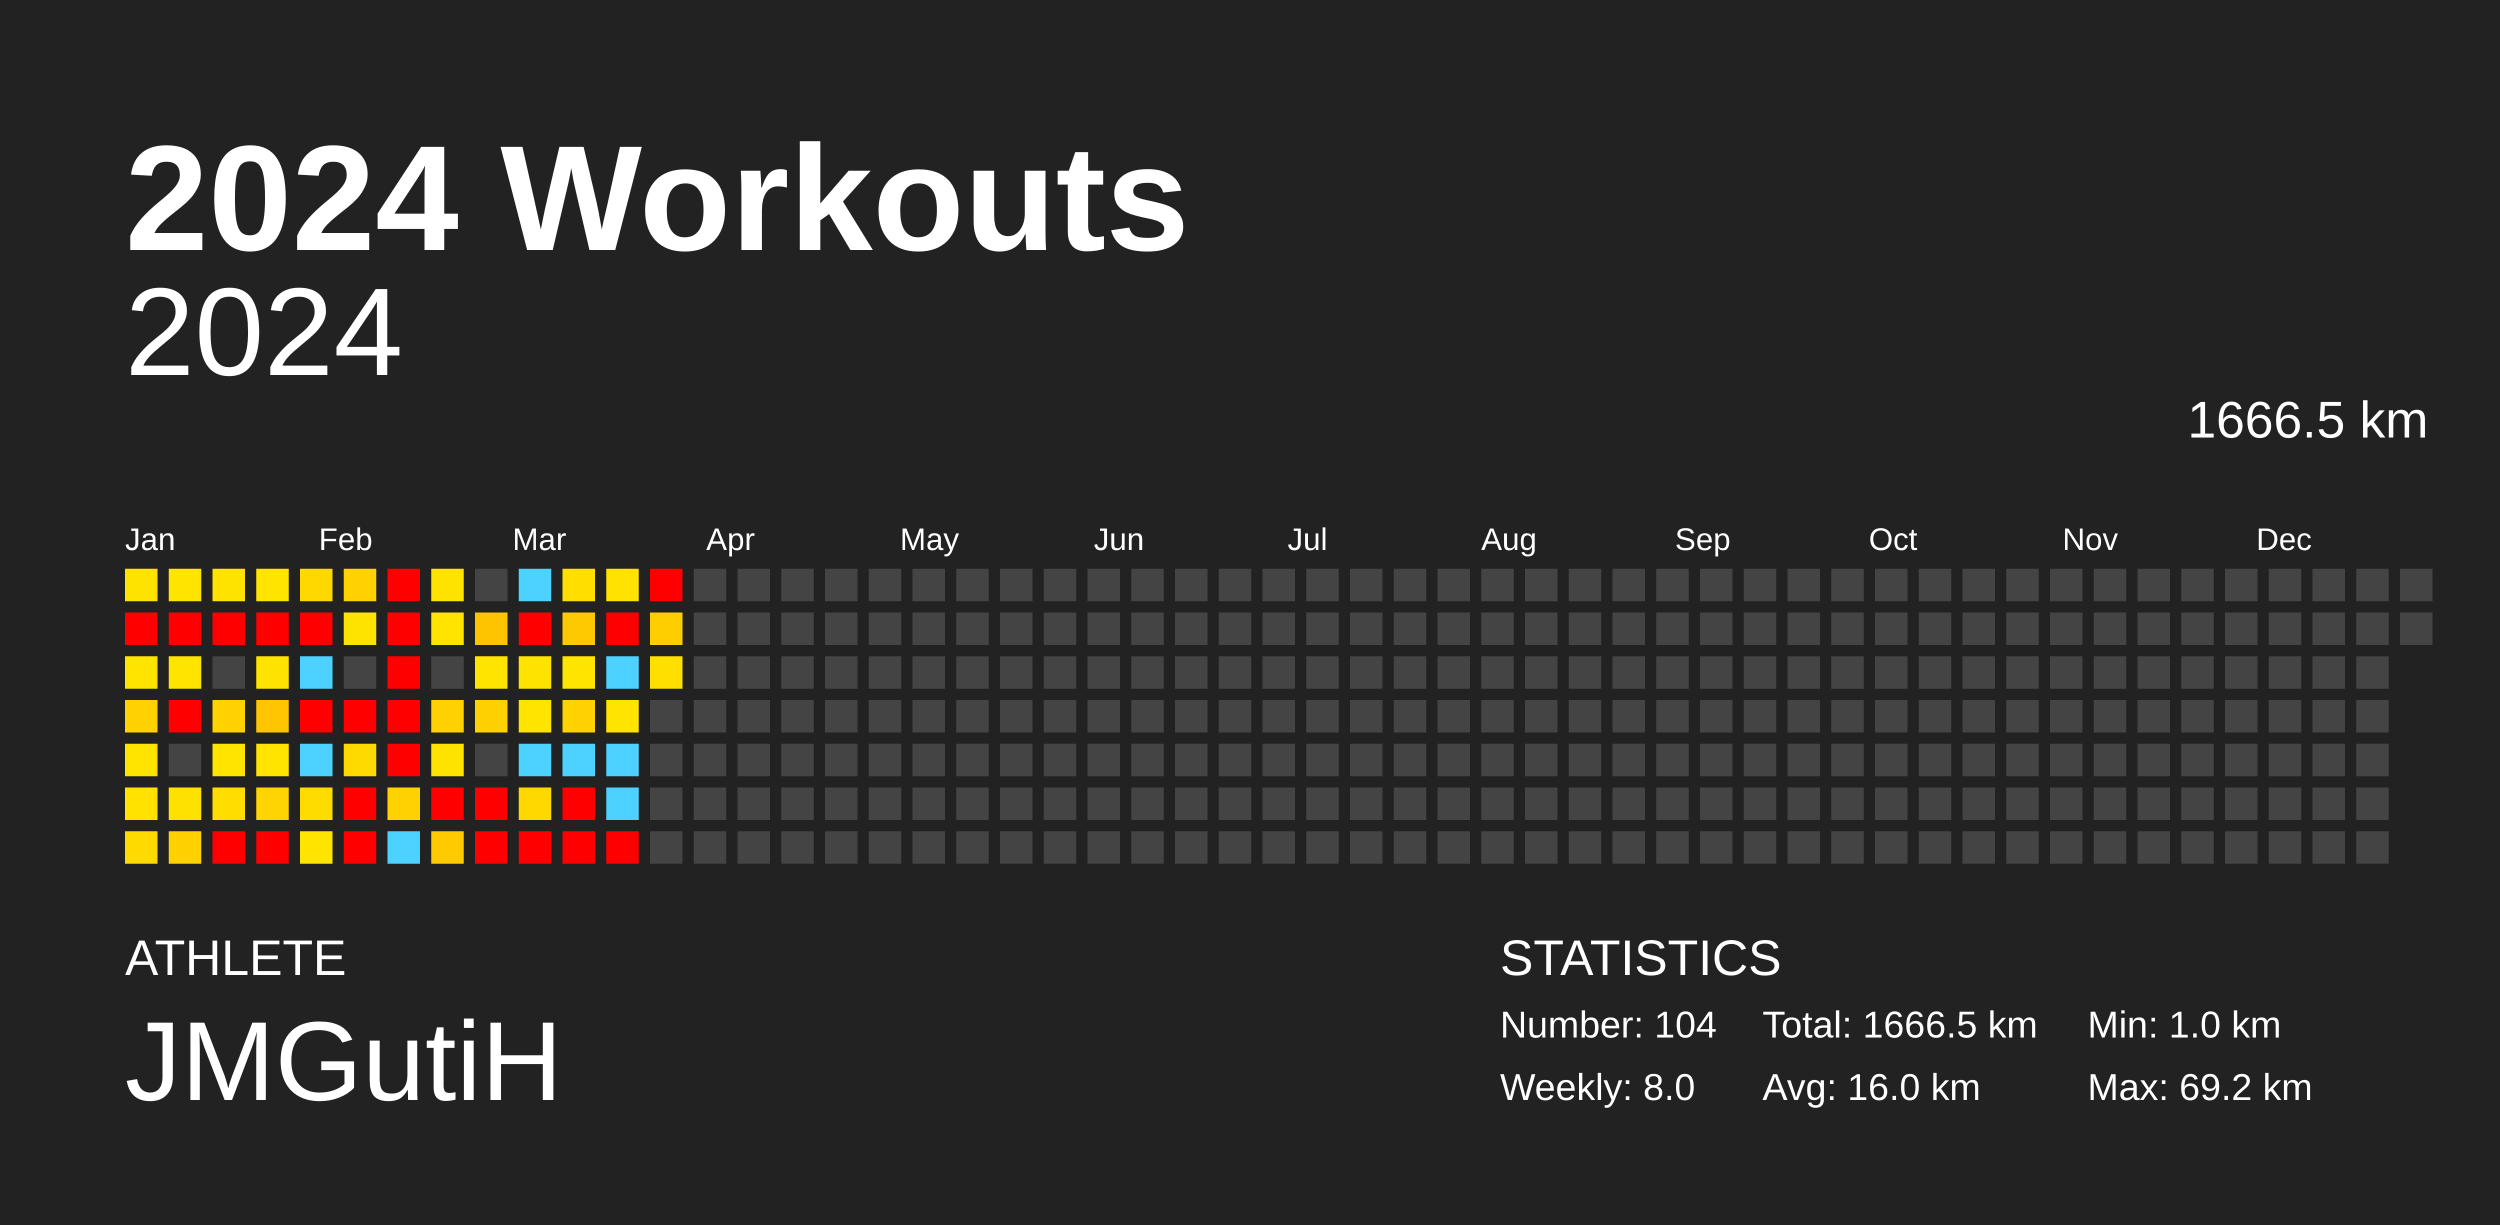
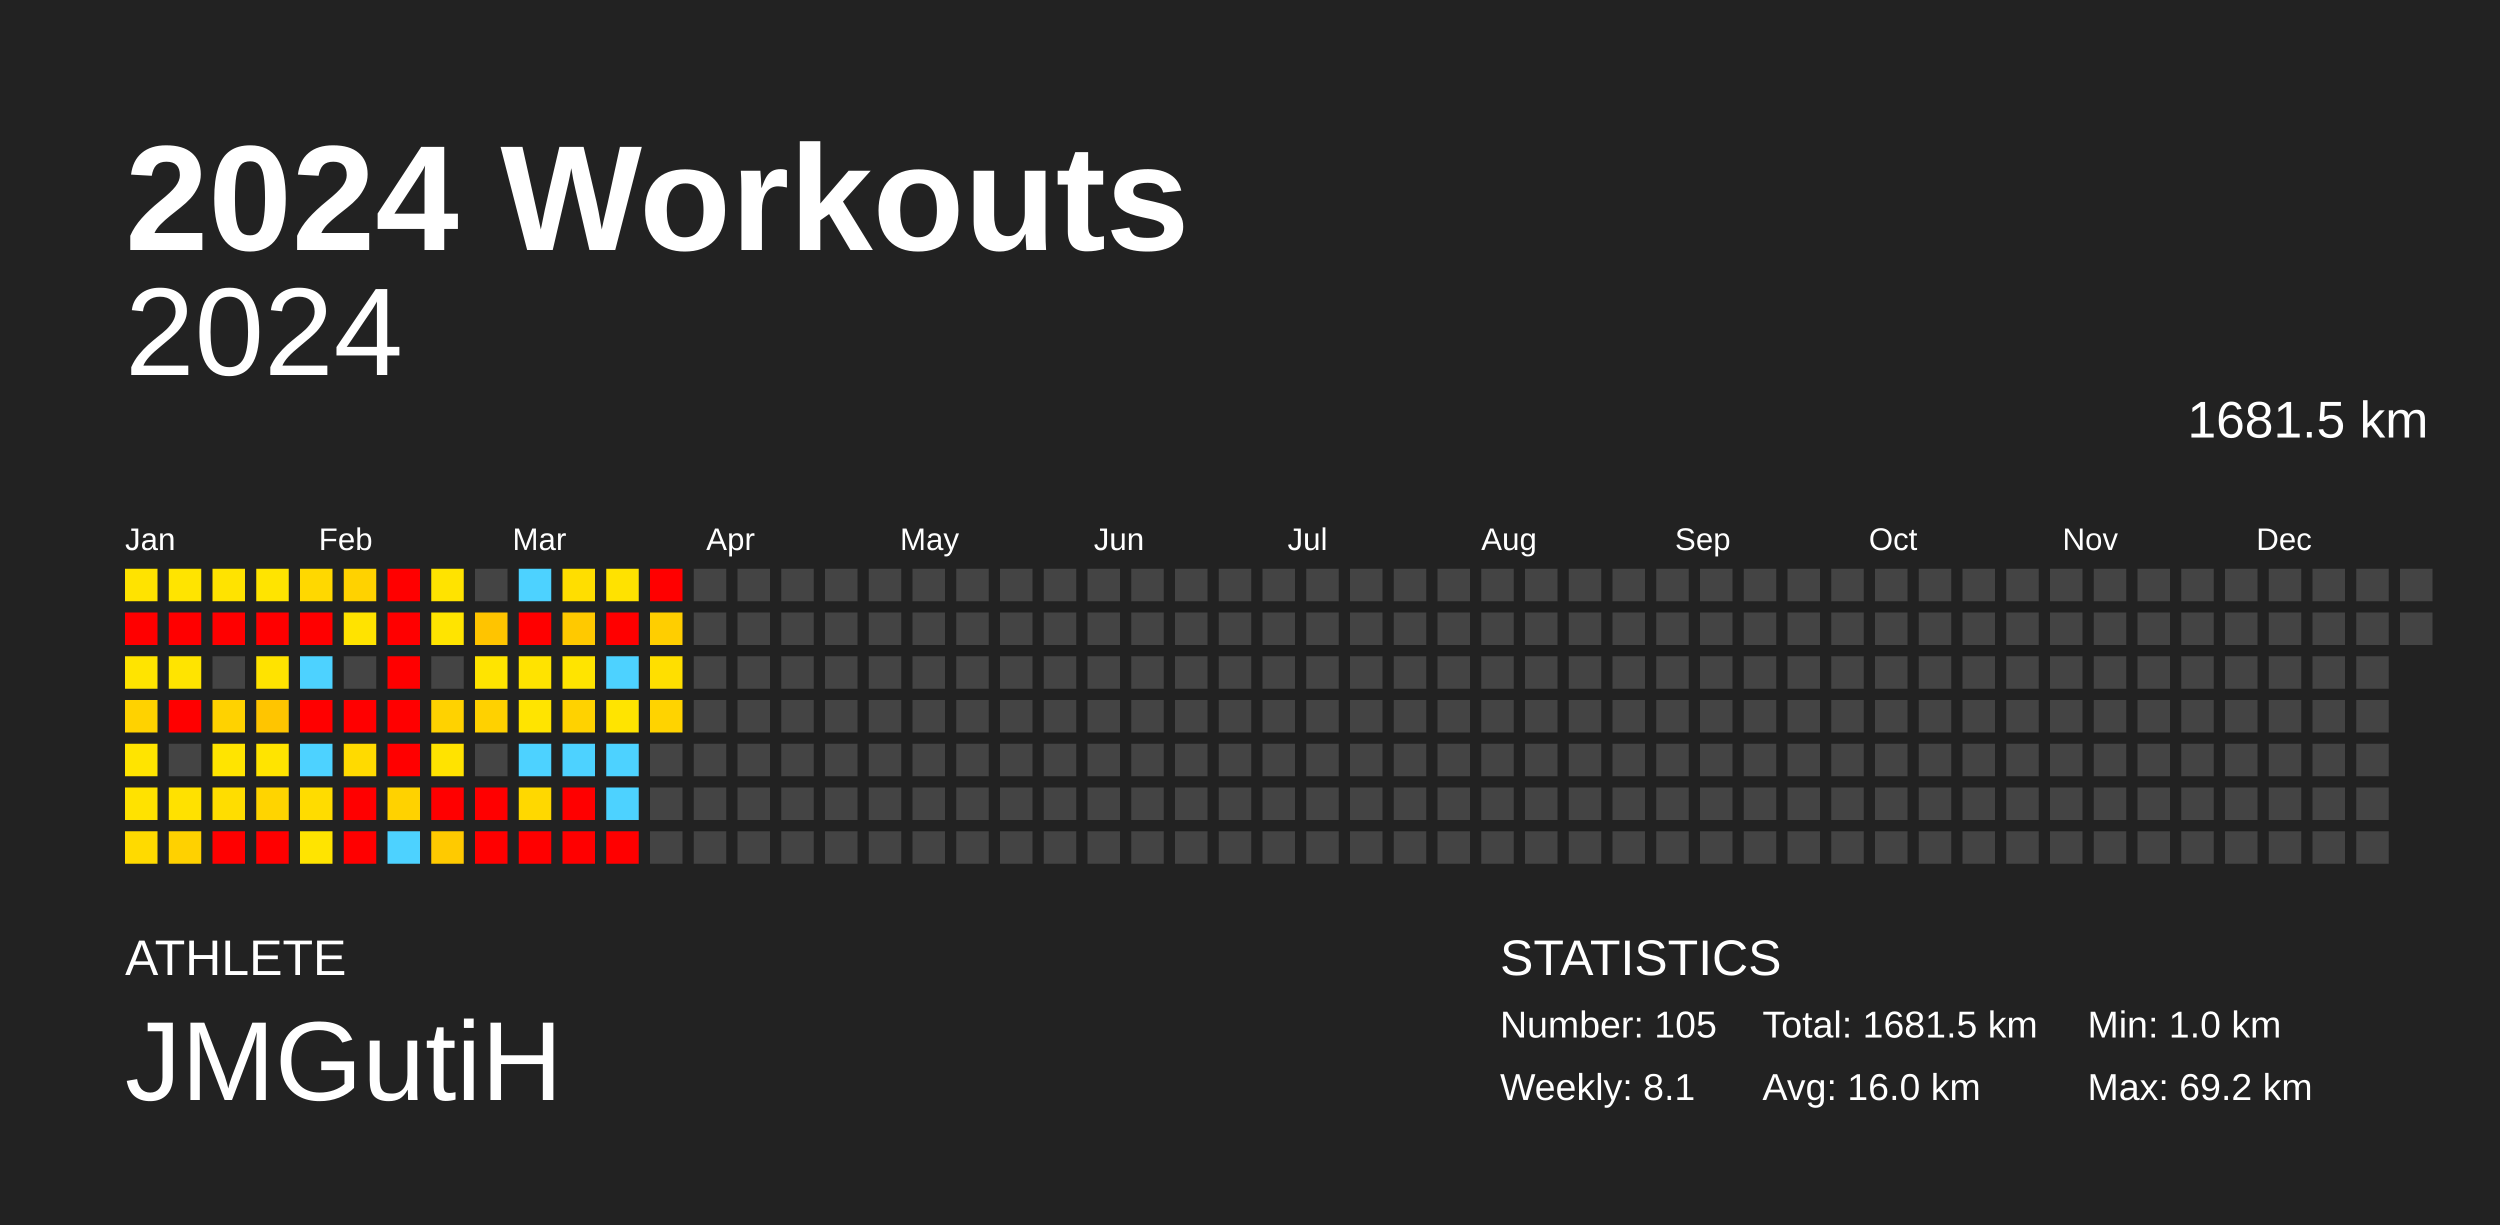
<svg xmlns="http://www.w3.org/2000/svg" baseProfile="full" height="98mm" version="1.1" viewBox="0,0,200,98" width="200mm">
  <defs />
  <rect fill="#222222" height="98" width="200" x="0" y="0" />
  <text fill="#FFFFFF" style="font-size:12px; font-family:Arial; font-weight:bold;" x="10" y="20">2024 Workouts</text>
  <text fill="#FFFFFF" style="font-size:4px; font-family:Arial" x="10" y="78">ATHLETE</text>
  <text fill="#FFFFFF" style="font-size:9px; font-family:Arial" x="10" y="88">JMGutiH</text>
  <text fill="#FFFFFF" style="font-size:4px; font-family:Arial" x="120" y="78">STATISTICS</text>
-   <text fill="#FFFFFF" style="font-size:3px; font-family:Arial" x="120" y="83">Number: 104</text>
-   <text fill="#FFFFFF" style="font-size:3px; font-family:Arial" x="120" y="88">Weekly: 8.0</text>
-   <text fill="#FFFFFF" style="font-size:3px; font-family:Arial" x="141" y="83">Total: 1666.5 km</text>
+   <text fill="#FFFFFF" style="font-size:3px; font-family:Arial" x="120" y="83">Number: 105</text>
+   <text fill="#FFFFFF" style="font-size:3px; font-family:Arial" x="120" y="88">Weekly: 8.1</text>
+   <text fill="#FFFFFF" style="font-size:3px; font-family:Arial" x="141" y="83">Total: 1681.5 km</text>
  <text fill="#FFFFFF" style="font-size:3px; font-family:Arial" x="141" y="88">Avg: 16.0 km</text>
  <text fill="#FFFFFF" style="font-size:3px; font-family:Arial" x="167" y="83">Min: 1.0 km</text>
  <text fill="#FFFFFF" style="font-size:3px; font-family:Arial" x="167" y="88">Max: 69.2 km</text>
  <text alignment-baseline="hanging" fill="#FFFFFF" style="font-size:10.0px; font-family:Arial;" x="10" y="30">2024</text>
-   <text alignment-baseline="hanging" fill="#FFFFFF" style="font-size:4.125px; font-family:Arial;" x="175" y="35">1666.5 km</text>
+   <text alignment-baseline="hanging" fill="#FFFFFF" style="font-size:4.125px; font-family:Arial;" x="175" y="35">1681.5 km</text>
  <text fill="#FFFFFF" style="font-size:2.5px; font-family:Arial" x="10.0" y="44">Jan</text>
  <text fill="#FFFFFF" style="font-size:2.5px; font-family:Arial" x="25.5" y="44">Feb</text>
  <text fill="#FFFFFF" style="font-size:2.5px; font-family:Arial" x="41.0" y="44">Mar</text>
  <text fill="#FFFFFF" style="font-size:2.5px; font-family:Arial" x="56.5" y="44">Apr</text>
  <text fill="#FFFFFF" style="font-size:2.5px; font-family:Arial" x="72.0" y="44">May</text>
  <text fill="#FFFFFF" style="font-size:2.5px; font-family:Arial" x="87.5" y="44">Jun</text>
  <text fill="#FFFFFF" style="font-size:2.5px; font-family:Arial" x="103.0" y="44">Jul</text>
  <text fill="#FFFFFF" style="font-size:2.5px; font-family:Arial" x="118.5" y="44">Aug</text>
  <text fill="#FFFFFF" style="font-size:2.5px; font-family:Arial" x="134.0" y="44">Sep</text>
  <text fill="#FFFFFF" style="font-size:2.5px; font-family:Arial" x="149.5" y="44">Oct</text>
  <text fill="#FFFFFF" style="font-size:2.5px; font-family:Arial" x="165.0" y="44">Nov</text>
  <text fill="#FFFFFF" style="font-size:2.5px; font-family:Arial" x="180.5" y="44">Dec</text>
  <rect fill="#ffe300" height="2.6" width="2.6" x="10.0" y="45.5" />
  <rect fill="red" height="2.6" width="2.6" x="10.0" y="49.0" />
  <rect fill="#ffe400" height="2.6" width="2.6" x="10.0" y="52.5" />
  <rect fill="#ffd200" height="2.6" width="2.6" x="10.0" y="56.0" />
  <rect fill="#ffe400" height="2.6" width="2.6" x="10.0" y="59.5" />
  <rect fill="#ffe200" height="2.6" width="2.6" x="10.0" y="63.0" />
  <rect fill="#ffda00" height="2.6" width="2.6" x="10.0" y="66.5" />
  <rect fill="#ffe400" height="2.6" width="2.6" x="13.5" y="45.5" />
  <rect fill="red" height="2.6" width="2.6" x="13.5" y="49.0" />
  <rect fill="#ffe400" height="2.6" width="2.6" x="13.5" y="52.5" />
  <rect fill="red" height="2.6" width="2.6" x="13.5" y="56.0" />
  <rect fill="#444444" height="2.6" width="2.6" x="13.5" y="59.5" />
  <rect fill="#ffe100" height="2.6" width="2.6" x="13.5" y="63.0" />
  <rect fill="#ffd100" height="2.6" width="2.6" x="13.5" y="66.5" />
  <rect fill="#ffe300" height="2.6" width="2.6" x="17.0" y="45.5" />
  <rect fill="red" height="2.6" width="2.6" x="17.0" y="49.0" />
  <rect fill="#444444" height="2.6" width="2.6" x="17.0" y="52.5" />
  <rect fill="#ffd200" height="2.6" width="2.6" x="17.0" y="56.0" />
  <rect fill="#ffe400" height="2.6" width="2.6" x="17.0" y="59.5" />
  <rect fill="#ffdd00" height="2.6" width="2.6" x="17.0" y="63.0" />
  <rect fill="red" height="2.6" width="2.6" x="17.0" y="66.5" />
  <rect fill="#ffe400" height="2.6" width="2.6" x="20.5" y="45.5" />
  <rect fill="red" height="2.6" width="2.6" x="20.5" y="49.0" />
  <rect fill="#ffe300" height="2.6" width="2.6" x="20.5" y="52.5" />
  <rect fill="#ffc500" height="2.6" width="2.6" x="20.5" y="56.0" />
  <rect fill="#ffe400" height="2.6" width="2.6" x="20.5" y="59.5" />
  <rect fill="#ffd400" height="2.6" width="2.6" x="20.5" y="63.0" />
  <rect fill="red" height="2.6" width="2.6" x="20.5" y="66.5" />
  <rect fill="#ffd800" height="2.6" width="2.6" x="24.0" y="45.5" />
  <rect fill="red" height="2.6" width="2.6" x="24.0" y="49.0" />
  <rect fill="#4dd2ff" height="2.6" width="2.6" x="24.0" y="52.5" />
  <rect fill="red" height="2.6" width="2.6" x="24.0" y="56.0" />
  <rect fill="#4dd2ff" height="2.6" width="2.6" x="24.0" y="59.5" />
  <rect fill="#ffdc00" height="2.6" width="2.6" x="24.0" y="63.0" />
  <rect fill="#ffe400" height="2.6" width="2.6" x="24.0" y="66.5" />
  <rect fill="#ffd200" height="2.6" width="2.6" x="27.5" y="45.5" />
  <rect fill="#ffe300" height="2.6" width="2.6" x="27.5" y="49.0" />
  <rect fill="#444444" height="2.6" width="2.6" x="27.5" y="52.5" />
  <rect fill="red" height="2.6" width="2.6" x="27.5" y="56.0" />
  <rect fill="#ffda00" height="2.6" width="2.6" x="27.5" y="59.5" />
  <rect fill="red" height="2.6" width="2.6" x="27.5" y="63.0" />
  <rect fill="red" height="2.6" width="2.6" x="27.5" y="66.5" />
  <rect fill="red" height="2.6" width="2.6" x="31.0" y="45.5" />
  <rect fill="red" height="2.6" width="2.6" x="31.0" y="49.0" />
  <rect fill="red" height="2.6" width="2.6" x="31.0" y="52.5" />
  <rect fill="red" height="2.6" width="2.6" x="31.0" y="56.0" />
  <rect fill="red" height="2.6" width="2.6" x="31.0" y="59.5" />
  <rect fill="#ffd200" height="2.6" width="2.6" x="31.0" y="63.0" />
  <rect fill="#4dd2ff" height="2.6" width="2.6" x="31.0" y="66.5" />
  <rect fill="#ffe300" height="2.6" width="2.6" x="34.5" y="45.5" />
  <rect fill="#ffe400" height="2.6" width="2.6" x="34.5" y="49.0" />
  <rect fill="#444444" height="2.6" width="2.6" x="34.5" y="52.5" />
  <rect fill="#ffd200" height="2.6" width="2.6" x="34.5" y="56.0" />
  <rect fill="#ffe300" height="2.6" width="2.6" x="34.5" y="59.5" />
  <rect fill="red" height="2.6" width="2.6" x="34.5" y="63.0" />
  <rect fill="#ffca00" height="2.6" width="2.6" x="34.5" y="66.5" />
  <rect fill="#444444" height="2.6" width="2.6" x="38.0" y="45.5" />
  <rect fill="#ffc400" height="2.6" width="2.6" x="38.0" y="49.0" />
  <rect fill="#ffe400" height="2.6" width="2.6" x="38.0" y="52.5" />
  <rect fill="#ffd100" height="2.6" width="2.6" x="38.0" y="56.0" />
  <rect fill="#444444" height="2.6" width="2.6" x="38.0" y="59.5" />
  <rect fill="red" height="2.6" width="2.6" x="38.0" y="63.0" />
  <rect fill="red" height="2.6" width="2.6" x="38.0" y="66.5" />
  <rect fill="#4dd2ff" height="2.6" width="2.6" x="41.5" y="45.5" />
  <rect fill="red" height="2.6" width="2.6" x="41.5" y="49.0" />
  <rect fill="#ffe300" height="2.6" width="2.6" x="41.5" y="52.5" />
  <rect fill="#ffe400" height="2.6" width="2.6" x="41.5" y="56.0" />
  <rect fill="#4dd2ff" height="2.6" width="2.6" x="41.5" y="59.5" />
  <rect fill="#ffd800" height="2.6" width="2.6" x="41.5" y="63.0" />
  <rect fill="red" height="2.6" width="2.6" x="41.5" y="66.5" />
  <rect fill="#ffde00" height="2.6" width="2.6" x="45.0" y="45.5" />
  <rect fill="#ffc900" height="2.6" width="2.6" x="45.0" y="49.0" />
  <rect fill="#ffe400" height="2.6" width="2.6" x="45.0" y="52.5" />
  <rect fill="#ffd200" height="2.6" width="2.6" x="45.0" y="56.0" />
  <rect fill="#4dd2ff" height="2.6" width="2.6" x="45.0" y="59.5" />
  <rect fill="red" height="2.6" width="2.6" x="45.0" y="63.0" />
  <rect fill="red" height="2.6" width="2.6" x="45.0" y="66.5" />
  <rect fill="#ffe200" height="2.6" width="2.6" x="48.5" y="45.5" />
  <rect fill="red" height="2.6" width="2.6" x="48.5" y="49.0" />
  <rect fill="#4dd2ff" height="2.6" width="2.6" x="48.5" y="52.5" />
  <rect fill="#ffe400" height="2.6" width="2.6" x="48.5" y="56.0" />
  <rect fill="#4dd2ff" height="2.6" width="2.6" x="48.5" y="59.5" />
  <rect fill="#4dd2ff" height="2.6" width="2.6" x="48.5" y="63.0" />
  <rect fill="red" height="2.6" width="2.6" x="48.5" y="66.5" />
  <rect fill="red" height="2.6" width="2.6" x="52.0" y="45.5" />
  <rect fill="#ffce00" height="2.6" width="2.6" x="52.0" y="49.0" />
  <rect fill="#ffdf00" height="2.6" width="2.6" x="52.0" y="52.5" />
-   <rect fill="#444444" height="2.6" width="2.6" x="52.0" y="56.0" />
+   <rect fill="#ffd300" height="2.6" width="2.6" x="52.0" y="56.0" />
  <rect fill="#444444" height="2.6" width="2.6" x="52.0" y="59.5" />
  <rect fill="#444444" height="2.6" width="2.6" x="52.0" y="63.0" />
  <rect fill="#444444" height="2.6" width="2.6" x="52.0" y="66.5" />
  <rect fill="#444444" height="2.6" width="2.6" x="55.5" y="45.5" />
  <rect fill="#444444" height="2.6" width="2.6" x="55.5" y="49.0" />
  <rect fill="#444444" height="2.6" width="2.6" x="55.5" y="52.5" />
  <rect fill="#444444" height="2.6" width="2.6" x="55.5" y="56.0" />
  <rect fill="#444444" height="2.6" width="2.6" x="55.5" y="59.5" />
  <rect fill="#444444" height="2.6" width="2.6" x="55.5" y="63.0" />
  <rect fill="#444444" height="2.6" width="2.6" x="55.5" y="66.5" />
  <rect fill="#444444" height="2.6" width="2.6" x="59.0" y="45.5" />
  <rect fill="#444444" height="2.6" width="2.6" x="59.0" y="49.0" />
  <rect fill="#444444" height="2.6" width="2.6" x="59.0" y="52.5" />
  <rect fill="#444444" height="2.6" width="2.6" x="59.0" y="56.0" />
  <rect fill="#444444" height="2.6" width="2.6" x="59.0" y="59.5" />
  <rect fill="#444444" height="2.6" width="2.6" x="59.0" y="63.0" />
  <rect fill="#444444" height="2.6" width="2.6" x="59.0" y="66.5" />
  <rect fill="#444444" height="2.6" width="2.6" x="62.5" y="45.5" />
  <rect fill="#444444" height="2.6" width="2.6" x="62.5" y="49.0" />
  <rect fill="#444444" height="2.6" width="2.6" x="62.5" y="52.5" />
  <rect fill="#444444" height="2.6" width="2.6" x="62.5" y="56.0" />
  <rect fill="#444444" height="2.6" width="2.6" x="62.5" y="59.5" />
  <rect fill="#444444" height="2.6" width="2.6" x="62.5" y="63.0" />
  <rect fill="#444444" height="2.6" width="2.6" x="62.5" y="66.5" />
  <rect fill="#444444" height="2.6" width="2.6" x="66.0" y="45.5" />
  <rect fill="#444444" height="2.6" width="2.6" x="66.0" y="49.0" />
  <rect fill="#444444" height="2.6" width="2.6" x="66.0" y="52.5" />
  <rect fill="#444444" height="2.6" width="2.6" x="66.0" y="56.0" />
  <rect fill="#444444" height="2.6" width="2.6" x="66.0" y="59.5" />
  <rect fill="#444444" height="2.6" width="2.6" x="66.0" y="63.0" />
  <rect fill="#444444" height="2.6" width="2.6" x="66.0" y="66.5" />
  <rect fill="#444444" height="2.6" width="2.6" x="69.5" y="45.5" />
  <rect fill="#444444" height="2.6" width="2.6" x="69.5" y="49.0" />
  <rect fill="#444444" height="2.6" width="2.6" x="69.5" y="52.5" />
  <rect fill="#444444" height="2.6" width="2.6" x="69.5" y="56.0" />
  <rect fill="#444444" height="2.6" width="2.6" x="69.5" y="59.5" />
  <rect fill="#444444" height="2.6" width="2.6" x="69.5" y="63.0" />
  <rect fill="#444444" height="2.6" width="2.6" x="69.5" y="66.5" />
  <rect fill="#444444" height="2.6" width="2.6" x="73.0" y="45.5" />
  <rect fill="#444444" height="2.6" width="2.6" x="73.0" y="49.0" />
  <rect fill="#444444" height="2.6" width="2.6" x="73.0" y="52.5" />
  <rect fill="#444444" height="2.6" width="2.6" x="73.0" y="56.0" />
  <rect fill="#444444" height="2.6" width="2.6" x="73.0" y="59.5" />
  <rect fill="#444444" height="2.6" width="2.6" x="73.0" y="63.0" />
  <rect fill="#444444" height="2.6" width="2.6" x="73.0" y="66.5" />
  <rect fill="#444444" height="2.6" width="2.6" x="76.5" y="45.5" />
  <rect fill="#444444" height="2.6" width="2.6" x="76.5" y="49.0" />
  <rect fill="#444444" height="2.6" width="2.6" x="76.5" y="52.5" />
  <rect fill="#444444" height="2.6" width="2.6" x="76.5" y="56.0" />
  <rect fill="#444444" height="2.6" width="2.6" x="76.5" y="59.5" />
  <rect fill="#444444" height="2.6" width="2.6" x="76.5" y="63.0" />
  <rect fill="#444444" height="2.6" width="2.6" x="76.5" y="66.5" />
  <rect fill="#444444" height="2.6" width="2.6" x="80.0" y="45.5" />
  <rect fill="#444444" height="2.6" width="2.6" x="80.0" y="49.0" />
  <rect fill="#444444" height="2.6" width="2.6" x="80.0" y="52.5" />
  <rect fill="#444444" height="2.6" width="2.6" x="80.0" y="56.0" />
  <rect fill="#444444" height="2.6" width="2.6" x="80.0" y="59.5" />
  <rect fill="#444444" height="2.6" width="2.6" x="80.0" y="63.0" />
  <rect fill="#444444" height="2.6" width="2.6" x="80.0" y="66.5" />
  <rect fill="#444444" height="2.6" width="2.6" x="83.5" y="45.5" />
  <rect fill="#444444" height="2.6" width="2.6" x="83.5" y="49.0" />
  <rect fill="#444444" height="2.6" width="2.6" x="83.5" y="52.5" />
  <rect fill="#444444" height="2.6" width="2.6" x="83.5" y="56.0" />
  <rect fill="#444444" height="2.6" width="2.6" x="83.5" y="59.5" />
  <rect fill="#444444" height="2.6" width="2.6" x="83.5" y="63.0" />
  <rect fill="#444444" height="2.6" width="2.6" x="83.5" y="66.5" />
  <rect fill="#444444" height="2.6" width="2.6" x="87.0" y="45.5" />
  <rect fill="#444444" height="2.6" width="2.6" x="87.0" y="49.0" />
  <rect fill="#444444" height="2.6" width="2.6" x="87.0" y="52.5" />
  <rect fill="#444444" height="2.6" width="2.6" x="87.0" y="56.0" />
  <rect fill="#444444" height="2.6" width="2.6" x="87.0" y="59.5" />
  <rect fill="#444444" height="2.6" width="2.6" x="87.0" y="63.0" />
  <rect fill="#444444" height="2.6" width="2.6" x="87.0" y="66.5" />
  <rect fill="#444444" height="2.6" width="2.6" x="90.5" y="45.5" />
  <rect fill="#444444" height="2.6" width="2.6" x="90.5" y="49.0" />
  <rect fill="#444444" height="2.6" width="2.6" x="90.5" y="52.5" />
  <rect fill="#444444" height="2.6" width="2.6" x="90.5" y="56.0" />
  <rect fill="#444444" height="2.6" width="2.6" x="90.5" y="59.5" />
  <rect fill="#444444" height="2.6" width="2.6" x="90.5" y="63.0" />
  <rect fill="#444444" height="2.6" width="2.6" x="90.5" y="66.5" />
  <rect fill="#444444" height="2.6" width="2.6" x="94.0" y="45.5" />
  <rect fill="#444444" height="2.6" width="2.6" x="94.0" y="49.0" />
  <rect fill="#444444" height="2.6" width="2.6" x="94.0" y="52.5" />
  <rect fill="#444444" height="2.6" width="2.6" x="94.0" y="56.0" />
  <rect fill="#444444" height="2.6" width="2.6" x="94.0" y="59.5" />
  <rect fill="#444444" height="2.6" width="2.6" x="94.0" y="63.0" />
  <rect fill="#444444" height="2.6" width="2.6" x="94.0" y="66.5" />
  <rect fill="#444444" height="2.6" width="2.6" x="97.5" y="45.5" />
  <rect fill="#444444" height="2.6" width="2.6" x="97.5" y="49.0" />
  <rect fill="#444444" height="2.6" width="2.6" x="97.5" y="52.5" />
  <rect fill="#444444" height="2.6" width="2.6" x="97.5" y="56.0" />
  <rect fill="#444444" height="2.6" width="2.6" x="97.5" y="59.5" />
  <rect fill="#444444" height="2.6" width="2.6" x="97.5" y="63.0" />
  <rect fill="#444444" height="2.6" width="2.6" x="97.5" y="66.5" />
  <rect fill="#444444" height="2.6" width="2.6" x="101.0" y="45.5" />
  <rect fill="#444444" height="2.6" width="2.6" x="101.0" y="49.0" />
  <rect fill="#444444" height="2.6" width="2.6" x="101.0" y="52.5" />
  <rect fill="#444444" height="2.6" width="2.6" x="101.0" y="56.0" />
  <rect fill="#444444" height="2.6" width="2.6" x="101.0" y="59.5" />
  <rect fill="#444444" height="2.6" width="2.6" x="101.0" y="63.0" />
  <rect fill="#444444" height="2.6" width="2.6" x="101.0" y="66.5" />
  <rect fill="#444444" height="2.6" width="2.6" x="104.5" y="45.5" />
  <rect fill="#444444" height="2.6" width="2.6" x="104.5" y="49.0" />
  <rect fill="#444444" height="2.6" width="2.6" x="104.5" y="52.5" />
  <rect fill="#444444" height="2.6" width="2.6" x="104.5" y="56.0" />
  <rect fill="#444444" height="2.6" width="2.6" x="104.5" y="59.5" />
  <rect fill="#444444" height="2.6" width="2.6" x="104.5" y="63.0" />
  <rect fill="#444444" height="2.6" width="2.6" x="104.5" y="66.5" />
  <rect fill="#444444" height="2.6" width="2.6" x="108.0" y="45.5" />
  <rect fill="#444444" height="2.6" width="2.6" x="108.0" y="49.0" />
  <rect fill="#444444" height="2.6" width="2.6" x="108.0" y="52.5" />
  <rect fill="#444444" height="2.6" width="2.6" x="108.0" y="56.0" />
  <rect fill="#444444" height="2.6" width="2.6" x="108.0" y="59.5" />
  <rect fill="#444444" height="2.6" width="2.6" x="108.0" y="63.0" />
  <rect fill="#444444" height="2.6" width="2.6" x="108.0" y="66.5" />
  <rect fill="#444444" height="2.6" width="2.6" x="111.5" y="45.5" />
  <rect fill="#444444" height="2.6" width="2.6" x="111.5" y="49.0" />
  <rect fill="#444444" height="2.6" width="2.6" x="111.5" y="52.5" />
  <rect fill="#444444" height="2.6" width="2.6" x="111.5" y="56.0" />
  <rect fill="#444444" height="2.6" width="2.6" x="111.5" y="59.5" />
  <rect fill="#444444" height="2.6" width="2.6" x="111.5" y="63.0" />
  <rect fill="#444444" height="2.6" width="2.6" x="111.5" y="66.5" />
  <rect fill="#444444" height="2.6" width="2.6" x="115.0" y="45.5" />
  <rect fill="#444444" height="2.6" width="2.6" x="115.0" y="49.0" />
  <rect fill="#444444" height="2.6" width="2.6" x="115.0" y="52.5" />
  <rect fill="#444444" height="2.6" width="2.6" x="115.0" y="56.0" />
  <rect fill="#444444" height="2.6" width="2.6" x="115.0" y="59.5" />
  <rect fill="#444444" height="2.6" width="2.6" x="115.0" y="63.0" />
  <rect fill="#444444" height="2.6" width="2.6" x="115.0" y="66.5" />
  <rect fill="#444444" height="2.6" width="2.6" x="118.5" y="45.5" />
  <rect fill="#444444" height="2.6" width="2.6" x="118.5" y="49.0" />
  <rect fill="#444444" height="2.6" width="2.6" x="118.5" y="52.5" />
  <rect fill="#444444" height="2.6" width="2.6" x="118.5" y="56.0" />
  <rect fill="#444444" height="2.6" width="2.6" x="118.5" y="59.5" />
  <rect fill="#444444" height="2.6" width="2.6" x="118.5" y="63.0" />
  <rect fill="#444444" height="2.6" width="2.6" x="118.5" y="66.5" />
  <rect fill="#444444" height="2.6" width="2.6" x="122.0" y="45.5" />
  <rect fill="#444444" height="2.6" width="2.6" x="122.0" y="49.0" />
  <rect fill="#444444" height="2.6" width="2.6" x="122.0" y="52.5" />
  <rect fill="#444444" height="2.6" width="2.6" x="122.0" y="56.0" />
  <rect fill="#444444" height="2.6" width="2.6" x="122.0" y="59.5" />
  <rect fill="#444444" height="2.6" width="2.6" x="122.0" y="63.0" />
  <rect fill="#444444" height="2.6" width="2.6" x="122.0" y="66.5" />
  <rect fill="#444444" height="2.6" width="2.6" x="125.5" y="45.5" />
  <rect fill="#444444" height="2.6" width="2.6" x="125.5" y="49.0" />
  <rect fill="#444444" height="2.6" width="2.6" x="125.5" y="52.5" />
  <rect fill="#444444" height="2.6" width="2.6" x="125.5" y="56.0" />
  <rect fill="#444444" height="2.6" width="2.6" x="125.5" y="59.5" />
  <rect fill="#444444" height="2.6" width="2.6" x="125.5" y="63.0" />
  <rect fill="#444444" height="2.6" width="2.6" x="125.5" y="66.5" />
  <rect fill="#444444" height="2.6" width="2.6" x="129.0" y="45.5" />
  <rect fill="#444444" height="2.6" width="2.6" x="129.0" y="49.0" />
  <rect fill="#444444" height="2.6" width="2.6" x="129.0" y="52.5" />
  <rect fill="#444444" height="2.6" width="2.6" x="129.0" y="56.0" />
  <rect fill="#444444" height="2.6" width="2.6" x="129.0" y="59.5" />
  <rect fill="#444444" height="2.6" width="2.6" x="129.0" y="63.0" />
  <rect fill="#444444" height="2.6" width="2.6" x="129.0" y="66.5" />
  <rect fill="#444444" height="2.6" width="2.6" x="132.5" y="45.5" />
  <rect fill="#444444" height="2.6" width="2.6" x="132.5" y="49.0" />
  <rect fill="#444444" height="2.6" width="2.6" x="132.5" y="52.5" />
  <rect fill="#444444" height="2.6" width="2.6" x="132.5" y="56.0" />
  <rect fill="#444444" height="2.6" width="2.6" x="132.5" y="59.5" />
  <rect fill="#444444" height="2.6" width="2.6" x="132.5" y="63.0" />
  <rect fill="#444444" height="2.6" width="2.6" x="132.5" y="66.5" />
  <rect fill="#444444" height="2.6" width="2.6" x="136.0" y="45.5" />
  <rect fill="#444444" height="2.6" width="2.6" x="136.0" y="49.0" />
  <rect fill="#444444" height="2.6" width="2.6" x="136.0" y="52.5" />
  <rect fill="#444444" height="2.6" width="2.6" x="136.0" y="56.0" />
  <rect fill="#444444" height="2.6" width="2.6" x="136.0" y="59.5" />
  <rect fill="#444444" height="2.6" width="2.6" x="136.0" y="63.0" />
  <rect fill="#444444" height="2.6" width="2.6" x="136.0" y="66.5" />
  <rect fill="#444444" height="2.6" width="2.6" x="139.5" y="45.5" />
  <rect fill="#444444" height="2.6" width="2.6" x="139.5" y="49.0" />
  <rect fill="#444444" height="2.6" width="2.6" x="139.5" y="52.5" />
  <rect fill="#444444" height="2.6" width="2.6" x="139.5" y="56.0" />
  <rect fill="#444444" height="2.6" width="2.6" x="139.5" y="59.5" />
  <rect fill="#444444" height="2.6" width="2.6" x="139.5" y="63.0" />
  <rect fill="#444444" height="2.6" width="2.6" x="139.5" y="66.5" />
  <rect fill="#444444" height="2.6" width="2.6" x="143.0" y="45.5" />
  <rect fill="#444444" height="2.6" width="2.6" x="143.0" y="49.0" />
  <rect fill="#444444" height="2.6" width="2.6" x="143.0" y="52.5" />
  <rect fill="#444444" height="2.6" width="2.6" x="143.0" y="56.0" />
  <rect fill="#444444" height="2.6" width="2.6" x="143.0" y="59.5" />
  <rect fill="#444444" height="2.6" width="2.6" x="143.0" y="63.0" />
  <rect fill="#444444" height="2.6" width="2.6" x="143.0" y="66.5" />
  <rect fill="#444444" height="2.6" width="2.6" x="146.5" y="45.5" />
  <rect fill="#444444" height="2.6" width="2.6" x="146.5" y="49.0" />
  <rect fill="#444444" height="2.6" width="2.6" x="146.5" y="52.5" />
  <rect fill="#444444" height="2.6" width="2.6" x="146.5" y="56.0" />
  <rect fill="#444444" height="2.6" width="2.6" x="146.5" y="59.5" />
  <rect fill="#444444" height="2.6" width="2.6" x="146.5" y="63.0" />
  <rect fill="#444444" height="2.6" width="2.6" x="146.5" y="66.5" />
  <rect fill="#444444" height="2.6" width="2.6" x="150.0" y="45.5" />
  <rect fill="#444444" height="2.6" width="2.6" x="150.0" y="49.0" />
  <rect fill="#444444" height="2.6" width="2.6" x="150.0" y="52.5" />
  <rect fill="#444444" height="2.6" width="2.6" x="150.0" y="56.0" />
  <rect fill="#444444" height="2.6" width="2.6" x="150.0" y="59.5" />
  <rect fill="#444444" height="2.6" width="2.6" x="150.0" y="63.0" />
  <rect fill="#444444" height="2.6" width="2.6" x="150.0" y="66.5" />
  <rect fill="#444444" height="2.6" width="2.6" x="153.5" y="45.5" />
  <rect fill="#444444" height="2.6" width="2.6" x="153.5" y="49.0" />
  <rect fill="#444444" height="2.6" width="2.6" x="153.5" y="52.5" />
  <rect fill="#444444" height="2.6" width="2.6" x="153.5" y="56.0" />
  <rect fill="#444444" height="2.6" width="2.6" x="153.5" y="59.5" />
  <rect fill="#444444" height="2.6" width="2.6" x="153.5" y="63.0" />
  <rect fill="#444444" height="2.6" width="2.6" x="153.5" y="66.5" />
  <rect fill="#444444" height="2.6" width="2.6" x="157.0" y="45.5" />
  <rect fill="#444444" height="2.6" width="2.6" x="157.0" y="49.0" />
  <rect fill="#444444" height="2.6" width="2.6" x="157.0" y="52.5" />
  <rect fill="#444444" height="2.6" width="2.6" x="157.0" y="56.0" />
  <rect fill="#444444" height="2.6" width="2.6" x="157.0" y="59.5" />
  <rect fill="#444444" height="2.6" width="2.6" x="157.0" y="63.0" />
  <rect fill="#444444" height="2.6" width="2.6" x="157.0" y="66.5" />
  <rect fill="#444444" height="2.6" width="2.6" x="160.5" y="45.5" />
  <rect fill="#444444" height="2.6" width="2.6" x="160.5" y="49.0" />
  <rect fill="#444444" height="2.6" width="2.6" x="160.5" y="52.5" />
  <rect fill="#444444" height="2.6" width="2.6" x="160.5" y="56.0" />
  <rect fill="#444444" height="2.6" width="2.6" x="160.5" y="59.5" />
  <rect fill="#444444" height="2.6" width="2.6" x="160.5" y="63.0" />
  <rect fill="#444444" height="2.6" width="2.6" x="160.5" y="66.5" />
  <rect fill="#444444" height="2.6" width="2.6" x="164.0" y="45.5" />
  <rect fill="#444444" height="2.6" width="2.6" x="164.0" y="49.0" />
  <rect fill="#444444" height="2.6" width="2.6" x="164.0" y="52.5" />
  <rect fill="#444444" height="2.6" width="2.6" x="164.0" y="56.0" />
  <rect fill="#444444" height="2.6" width="2.6" x="164.0" y="59.5" />
  <rect fill="#444444" height="2.6" width="2.6" x="164.0" y="63.0" />
  <rect fill="#444444" height="2.6" width="2.6" x="164.0" y="66.5" />
  <rect fill="#444444" height="2.6" width="2.6" x="167.5" y="45.5" />
  <rect fill="#444444" height="2.6" width="2.6" x="167.5" y="49.0" />
  <rect fill="#444444" height="2.6" width="2.6" x="167.5" y="52.5" />
  <rect fill="#444444" height="2.6" width="2.6" x="167.5" y="56.0" />
  <rect fill="#444444" height="2.6" width="2.6" x="167.5" y="59.5" />
  <rect fill="#444444" height="2.6" width="2.6" x="167.5" y="63.0" />
  <rect fill="#444444" height="2.6" width="2.6" x="167.5" y="66.5" />
  <rect fill="#444444" height="2.6" width="2.6" x="171.0" y="45.5" />
  <rect fill="#444444" height="2.6" width="2.6" x="171.0" y="49.0" />
  <rect fill="#444444" height="2.6" width="2.6" x="171.0" y="52.5" />
  <rect fill="#444444" height="2.6" width="2.6" x="171.0" y="56.0" />
  <rect fill="#444444" height="2.6" width="2.6" x="171.0" y="59.5" />
  <rect fill="#444444" height="2.6" width="2.6" x="171.0" y="63.0" />
  <rect fill="#444444" height="2.6" width="2.6" x="171.0" y="66.5" />
  <rect fill="#444444" height="2.6" width="2.6" x="174.5" y="45.5" />
  <rect fill="#444444" height="2.6" width="2.6" x="174.5" y="49.0" />
  <rect fill="#444444" height="2.6" width="2.6" x="174.5" y="52.5" />
  <rect fill="#444444" height="2.6" width="2.6" x="174.5" y="56.0" />
  <rect fill="#444444" height="2.6" width="2.6" x="174.5" y="59.5" />
  <rect fill="#444444" height="2.6" width="2.6" x="174.5" y="63.0" />
  <rect fill="#444444" height="2.6" width="2.6" x="174.5" y="66.5" />
  <rect fill="#444444" height="2.6" width="2.6" x="178.0" y="45.5" />
  <rect fill="#444444" height="2.6" width="2.6" x="178.0" y="49.0" />
  <rect fill="#444444" height="2.6" width="2.6" x="178.0" y="52.5" />
  <rect fill="#444444" height="2.6" width="2.6" x="178.0" y="56.0" />
  <rect fill="#444444" height="2.6" width="2.6" x="178.0" y="59.5" />
  <rect fill="#444444" height="2.6" width="2.6" x="178.0" y="63.0" />
  <rect fill="#444444" height="2.6" width="2.6" x="178.0" y="66.5" />
  <rect fill="#444444" height="2.6" width="2.6" x="181.5" y="45.5" />
  <rect fill="#444444" height="2.6" width="2.6" x="181.5" y="49.0" />
  <rect fill="#444444" height="2.6" width="2.6" x="181.5" y="52.5" />
  <rect fill="#444444" height="2.6" width="2.6" x="181.5" y="56.0" />
  <rect fill="#444444" height="2.6" width="2.6" x="181.5" y="59.5" />
  <rect fill="#444444" height="2.6" width="2.6" x="181.5" y="63.0" />
  <rect fill="#444444" height="2.6" width="2.6" x="181.5" y="66.5" />
  <rect fill="#444444" height="2.6" width="2.6" x="185.0" y="45.5" />
  <rect fill="#444444" height="2.6" width="2.6" x="185.0" y="49.0" />
  <rect fill="#444444" height="2.6" width="2.6" x="185.0" y="52.5" />
  <rect fill="#444444" height="2.6" width="2.6" x="185.0" y="56.0" />
  <rect fill="#444444" height="2.6" width="2.6" x="185.0" y="59.5" />
  <rect fill="#444444" height="2.6" width="2.6" x="185.0" y="63.0" />
  <rect fill="#444444" height="2.6" width="2.6" x="185.0" y="66.5" />
  <rect fill="#444444" height="2.6" width="2.6" x="188.5" y="45.5" />
  <rect fill="#444444" height="2.6" width="2.6" x="188.5" y="49.0" />
  <rect fill="#444444" height="2.6" width="2.6" x="188.5" y="52.5" />
  <rect fill="#444444" height="2.6" width="2.6" x="188.5" y="56.0" />
  <rect fill="#444444" height="2.6" width="2.6" x="188.5" y="59.5" />
  <rect fill="#444444" height="2.6" width="2.6" x="188.5" y="63.0" />
  <rect fill="#444444" height="2.6" width="2.6" x="188.5" y="66.5" />
  <rect fill="#444444" height="2.6" width="2.6" x="192.0" y="45.5" />
  <rect fill="#444444" height="2.6" width="2.6" x="192.0" y="49.0" />
</svg>
